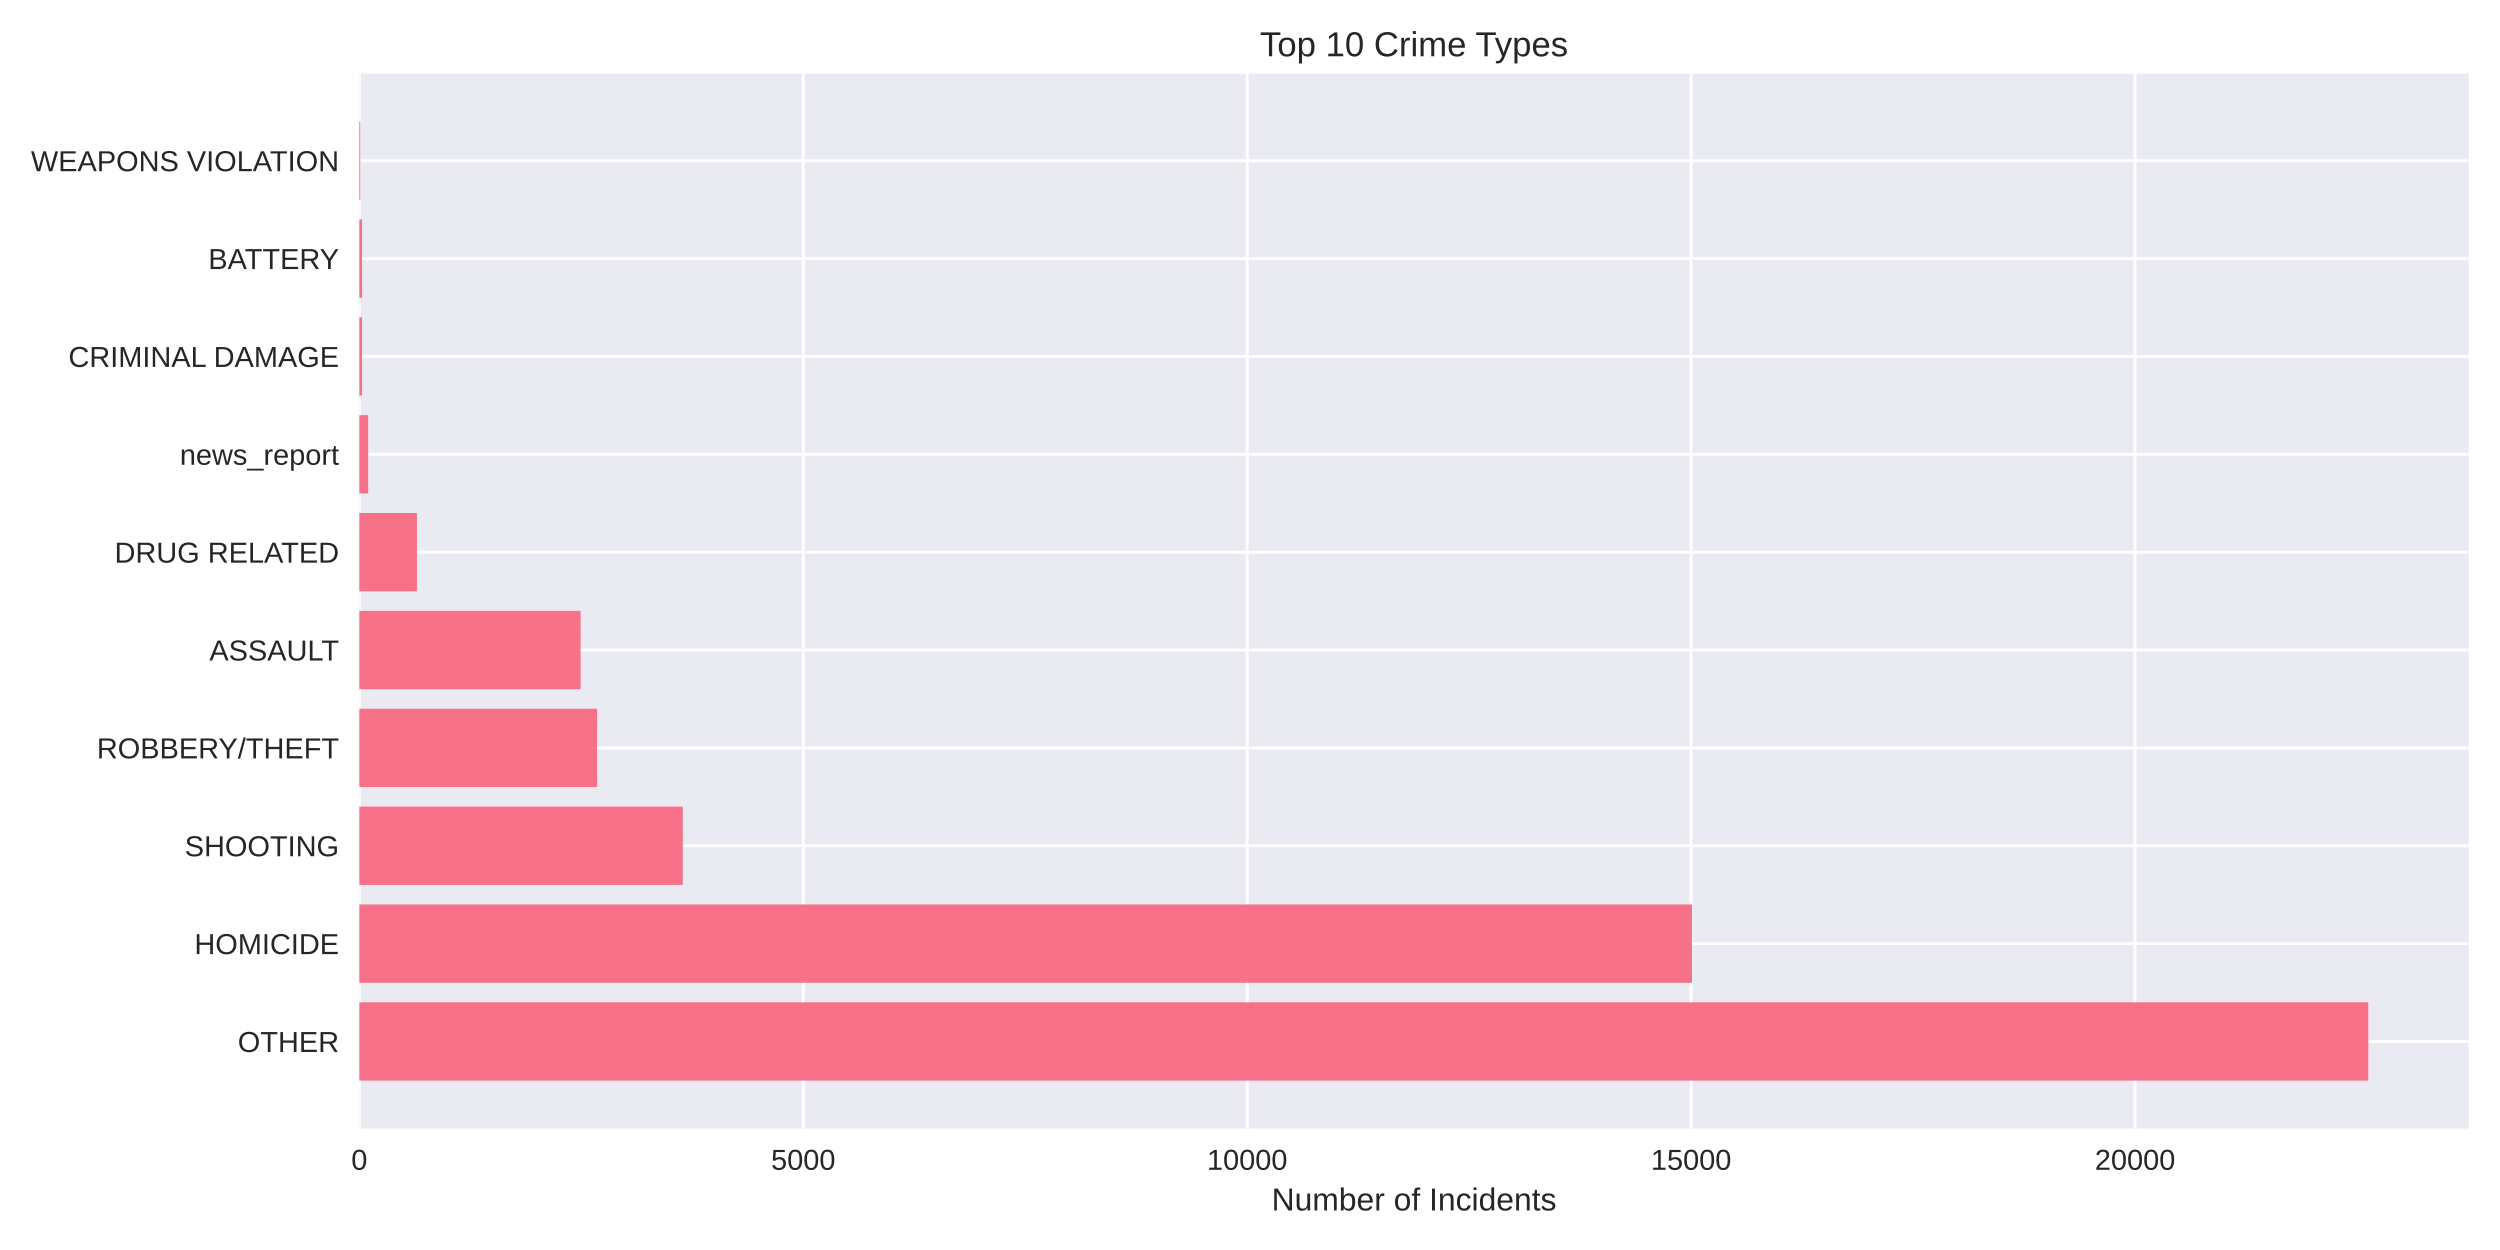
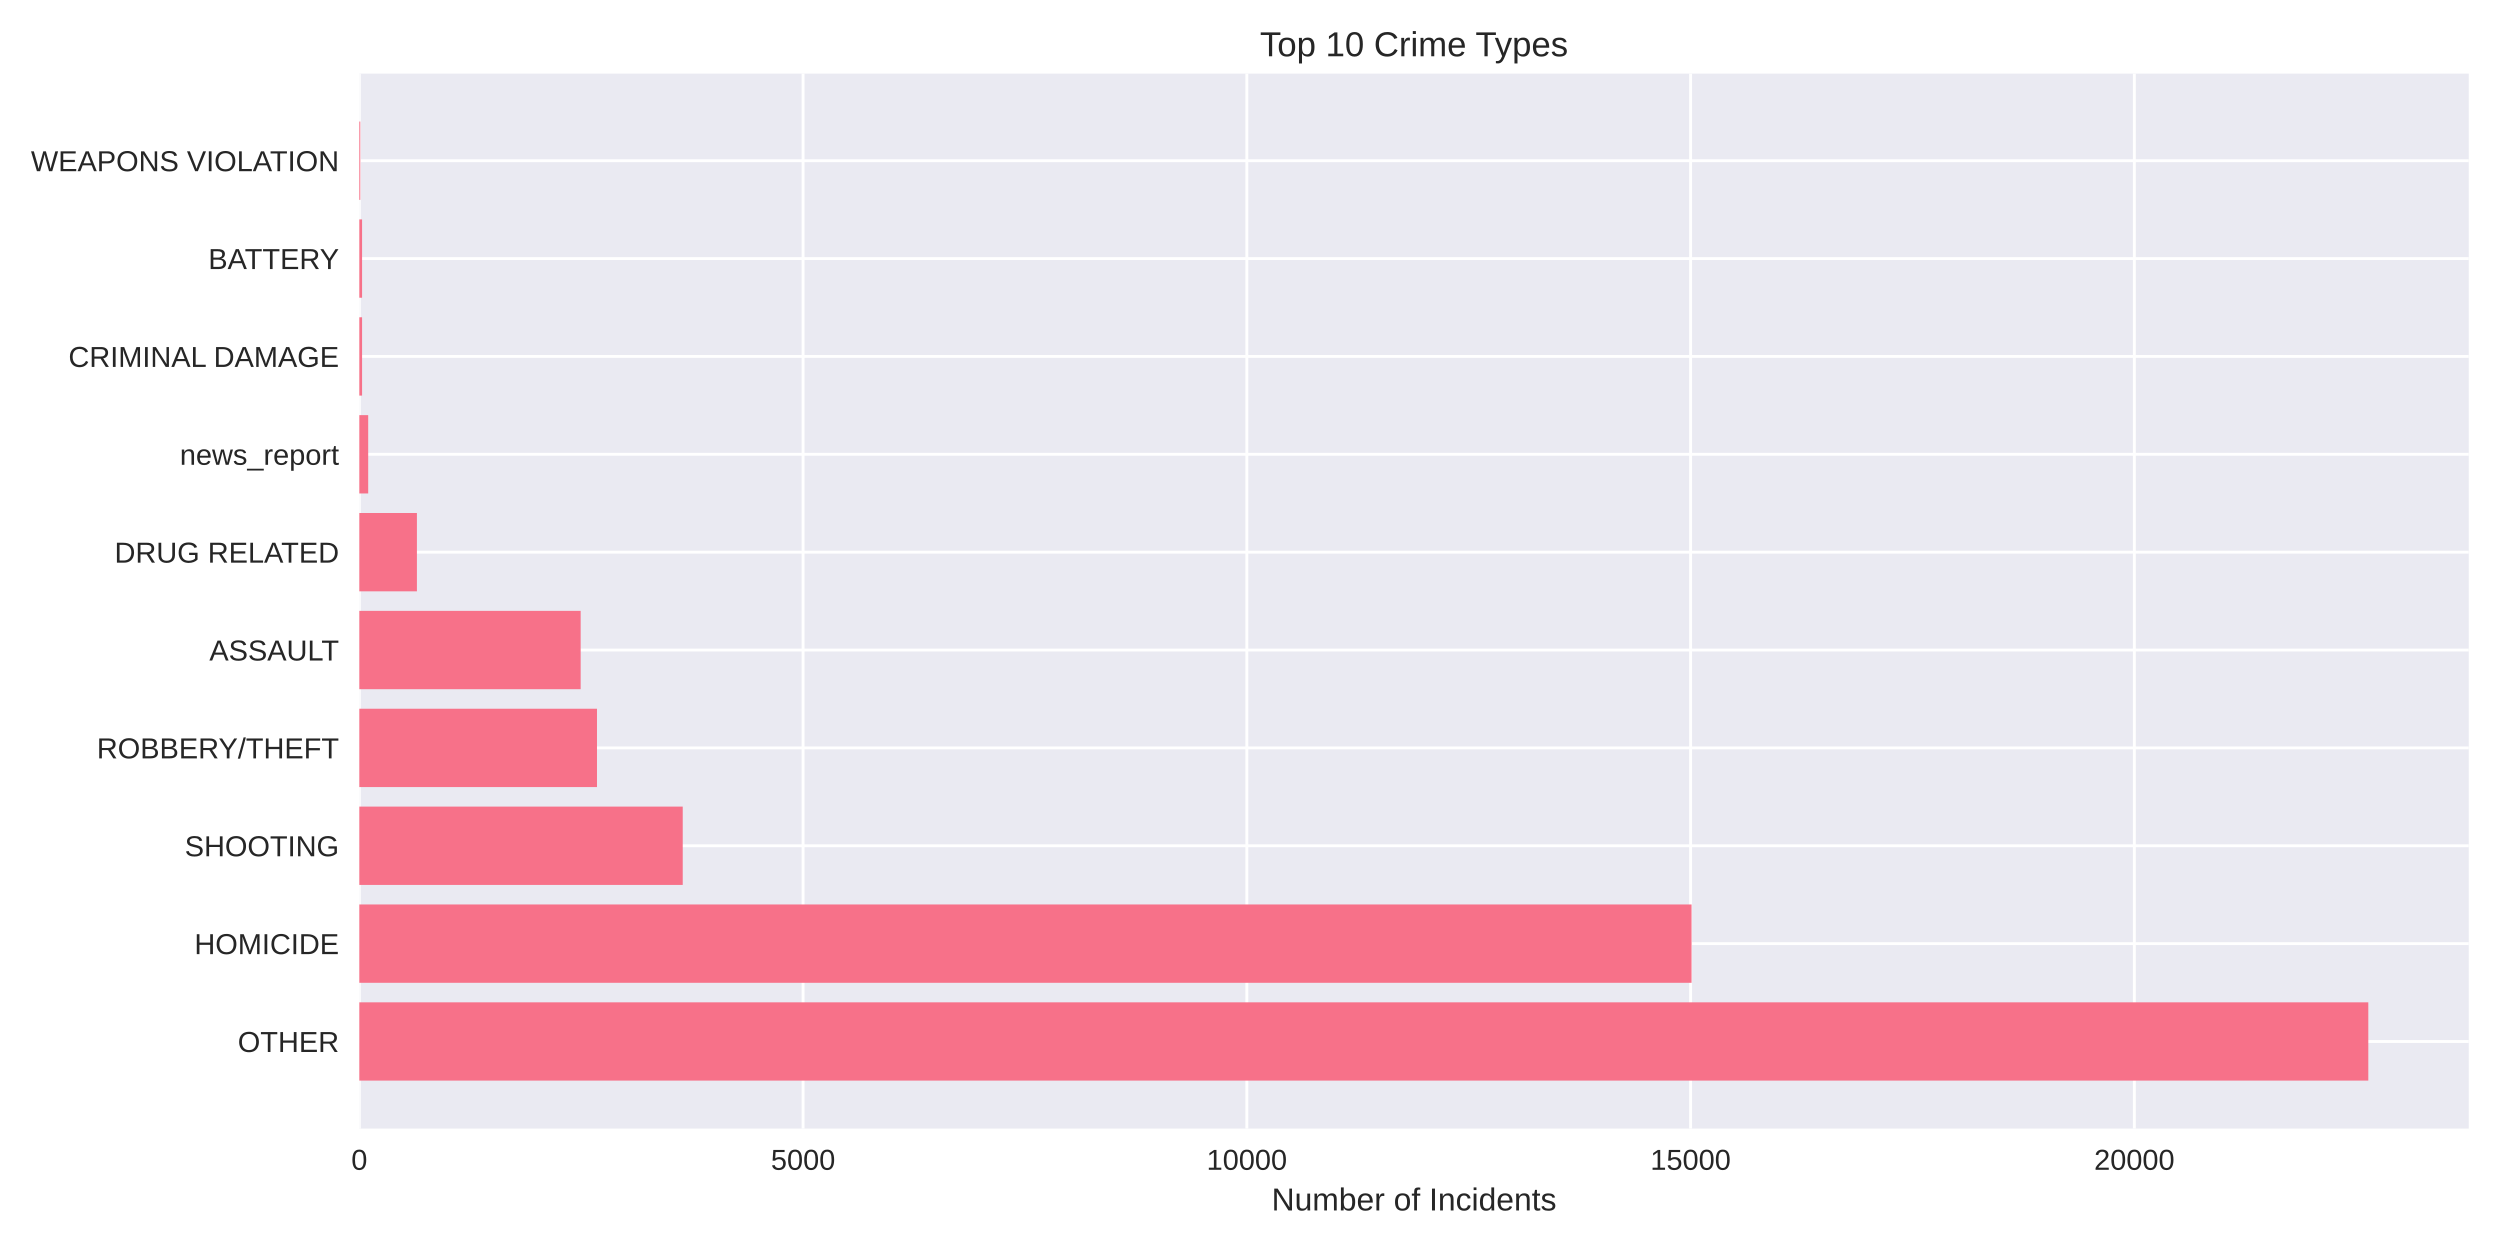
<svg xmlns="http://www.w3.org/2000/svg" width="864pt" height="432pt" viewBox="0 0 864 432" version="1.1">
  <defs>
    <style type="text/css">*{stroke-linejoin: round; stroke-linecap: butt}</style>
  </defs>
  <g id="figure_1">
    <g id="patch_1">
      <path d="M 0 432  L 864 432  L 864 0  L 0 0  z " style="fill: #ffffff" />
    </g>
    <g id="axes_1">
      <g id="patch_2">
        <path d="M 124.18 390.04  L 853.2 390.04  L 853.2 25.44  L 124.18 25.44  z " style="fill: #eaeaf2" />
      </g>
      <g id="matplotlib.axis_1">
        <g id="xtick_1">
          <g id="line2d_1">
-             <path d="M 124.18 390.04  L 124.18 25.44  " clip-path="url(#p4250095297)" style="fill: none; stroke: #ffffff; stroke-linecap: round" />
+             <path d="M 124.18 390.04  L 124.18 25.44  " clip-path="url(#p345c3790a9)" style="fill: none; stroke: #ffffff; stroke-linecap: round" />
          </g>
          <g id="line2d_2" />
          <g id="text_1">
            <text style="fill: #262626; font: 10px 'Arial', 'Liberation Sans', 'DejaVu Sans', 'Bitstream Vera Sans', sans-serif; text-anchor: middle" x="124.18" y="404.287" transform="rotate(-0 124.18 404.2869)">0</text>
          </g>
        </g>
        <g id="xtick_2">
          <g id="line2d_3">
-             <path d="M 277.604 390.04  L 277.604 25.44  " clip-path="url(#p4250095297)" style="fill: none; stroke: #ffffff; stroke-linecap: round" />
+             <path d="M 277.543 390.04  L 277.543 25.44  " clip-path="url(#p345c3790a9)" style="fill: none; stroke: #ffffff; stroke-linecap: round" />
          </g>
          <g id="line2d_4" />
          <g id="text_2">
-             <text style="fill: #262626; font: 10px 'Arial', 'Liberation Sans', 'DejaVu Sans', 'Bitstream Vera Sans', sans-serif; text-anchor: middle" x="277.604" y="404.287" transform="rotate(-0 277.604 404.2869)">5000</text>
+             <text style="fill: #262626; font: 10px 'Arial', 'Liberation Sans', 'DejaVu Sans', 'Bitstream Vera Sans', sans-serif; text-anchor: middle" x="277.543" y="404.287" transform="rotate(-0 277.543 404.2869)">5000</text>
          </g>
        </g>
        <g id="xtick_3">
          <g id="line2d_5">
-             <path d="M 431.028 390.04  L 431.028 25.44  " clip-path="url(#p4250095297)" style="fill: none; stroke: #ffffff; stroke-linecap: round" />
+             <path d="M 430.906 390.04  L 430.906 25.44  " clip-path="url(#p345c3790a9)" style="fill: none; stroke: #ffffff; stroke-linecap: round" />
          </g>
          <g id="line2d_6" />
          <g id="text_3">
-             <text style="fill: #262626; font: 10px 'Arial', 'Liberation Sans', 'DejaVu Sans', 'Bitstream Vera Sans', sans-serif; text-anchor: middle" x="431.028" y="404.287" transform="rotate(-0 431.0279 404.2869)">10000</text>
+             <text style="fill: #262626; font: 10px 'Arial', 'Liberation Sans', 'DejaVu Sans', 'Bitstream Vera Sans', sans-serif; text-anchor: middle" x="430.906" y="404.287" transform="rotate(-0 430.9059 404.2869)">10000</text>
          </g>
        </g>
        <g id="xtick_4">
          <g id="line2d_7">
-             <path d="M 584.452 390.04  L 584.452 25.44  " clip-path="url(#p4250095297)" style="fill: none; stroke: #ffffff; stroke-linecap: round" />
+             <path d="M 584.269 390.04  L 584.269 25.44  " clip-path="url(#p345c3790a9)" style="fill: none; stroke: #ffffff; stroke-linecap: round" />
          </g>
          <g id="line2d_8" />
          <g id="text_4">
-             <text style="fill: #262626; font: 10px 'Arial', 'Liberation Sans', 'DejaVu Sans', 'Bitstream Vera Sans', sans-serif; text-anchor: middle" x="584.452" y="404.287" transform="rotate(-0 584.4519 404.2869)">15000</text>
+             <text style="fill: #262626; font: 10px 'Arial', 'Liberation Sans', 'DejaVu Sans', 'Bitstream Vera Sans', sans-serif; text-anchor: middle" x="584.269" y="404.287" transform="rotate(-0 584.2689 404.2869)">15000</text>
          </g>
        </g>
        <g id="xtick_5">
          <g id="line2d_9">
-             <path d="M 737.876 390.04  L 737.876 25.44  " clip-path="url(#p4250095297)" style="fill: none; stroke: #ffffff; stroke-linecap: round" />
+             <path d="M 737.632 390.04  L 737.632 25.44  " clip-path="url(#p345c3790a9)" style="fill: none; stroke: #ffffff; stroke-linecap: round" />
          </g>
          <g id="line2d_10" />
          <g id="text_5">
-             <text style="fill: #262626; font: 10px 'Arial', 'Liberation Sans', 'DejaVu Sans', 'Bitstream Vera Sans', sans-serif; text-anchor: middle" x="737.876" y="404.287" transform="rotate(-0 737.8758 404.2869)">20000</text>
+             <text style="fill: #262626; font: 10px 'Arial', 'Liberation Sans', 'DejaVu Sans', 'Bitstream Vera Sans', sans-serif; text-anchor: middle" x="737.632" y="404.287" transform="rotate(-0 737.6318 404.2869)">20000</text>
          </g>
        </g>
        <g id="text_6">
          <text style="fill: #262626; font: 11px 'Arial', 'Liberation Sans', 'DejaVu Sans', 'Bitstream Vera Sans', sans-serif; text-anchor: middle" x="488.69" y="418.333" transform="rotate(-0 488.69 418.3334)">Number of Incidents</text>
        </g>
      </g>
      <g id="matplotlib.axis_2">
        <g id="ytick_1">
          <g id="line2d_11">
-             <path d="M 124.18 359.939  L 853.2 359.939  " clip-path="url(#p4250095297)" style="fill: none; stroke: #ffffff; stroke-linecap: round" />
+             <path d="M 124.18 359.939  L 853.2 359.939  " clip-path="url(#p345c3790a9)" style="fill: none; stroke: #ffffff; stroke-linecap: round" />
          </g>
          <g id="line2d_12" />
          <g id="text_7">
            <text style="fill: #262626; font: 10px 'Arial', 'Liberation Sans', 'DejaVu Sans', 'Bitstream Vera Sans', sans-serif; text-anchor: end" x="117.18" y="363.562" transform="rotate(-0 117.18 363.562)">OTHER</text>
          </g>
        </g>
        <g id="ytick_2">
          <g id="line2d_13">
-             <path d="M 124.18 326.117  L 853.2 326.117  " clip-path="url(#p4250095297)" style="fill: none; stroke: #ffffff; stroke-linecap: round" />
+             <path d="M 124.18 326.117  L 853.2 326.117  " clip-path="url(#p345c3790a9)" style="fill: none; stroke: #ffffff; stroke-linecap: round" />
          </g>
          <g id="line2d_14" />
          <g id="text_8">
            <text style="fill: #262626; font: 10px 'Arial', 'Liberation Sans', 'DejaVu Sans', 'Bitstream Vera Sans', sans-serif; text-anchor: end" x="117.18" y="329.74" transform="rotate(-0 117.18 329.7401)">HOMICIDE</text>
          </g>
        </g>
        <g id="ytick_3">
          <g id="line2d_15">
-             <path d="M 124.18 292.295  L 853.2 292.295  " clip-path="url(#p4250095297)" style="fill: none; stroke: #ffffff; stroke-linecap: round" />
+             <path d="M 124.18 292.295  L 853.2 292.295  " clip-path="url(#p345c3790a9)" style="fill: none; stroke: #ffffff; stroke-linecap: round" />
          </g>
          <g id="line2d_16" />
          <g id="text_9">
            <text style="fill: #262626; font: 10px 'Arial', 'Liberation Sans', 'DejaVu Sans', 'Bitstream Vera Sans', sans-serif; text-anchor: end" x="117.18" y="295.918" transform="rotate(-0 117.18 295.9182)">SHOOTING</text>
          </g>
        </g>
        <g id="ytick_4">
          <g id="line2d_17">
-             <path d="M 124.18 258.473  L 853.2 258.473  " clip-path="url(#p4250095297)" style="fill: none; stroke: #ffffff; stroke-linecap: round" />
+             <path d="M 124.18 258.473  L 853.2 258.473  " clip-path="url(#p345c3790a9)" style="fill: none; stroke: #ffffff; stroke-linecap: round" />
          </g>
          <g id="line2d_18" />
          <g id="text_10">
            <text style="fill: #262626; font: 10px 'Arial', 'Liberation Sans', 'DejaVu Sans', 'Bitstream Vera Sans', sans-serif; text-anchor: end" x="117.18" y="262.096" transform="rotate(-0 117.18 262.0963)">ROBBERY/THEFT</text>
          </g>
        </g>
        <g id="ytick_5">
          <g id="line2d_19">
-             <path d="M 124.18 224.651  L 853.2 224.651  " clip-path="url(#p4250095297)" style="fill: none; stroke: #ffffff; stroke-linecap: round" />
+             <path d="M 124.18 224.651  L 853.2 224.651  " clip-path="url(#p345c3790a9)" style="fill: none; stroke: #ffffff; stroke-linecap: round" />
          </g>
          <g id="line2d_20" />
          <g id="text_11">
            <text style="fill: #262626; font: 10px 'Arial', 'Liberation Sans', 'DejaVu Sans', 'Bitstream Vera Sans', sans-serif; text-anchor: end" x="117.18" y="228.274" transform="rotate(-0 117.18 228.2744)">ASSAULT</text>
          </g>
        </g>
        <g id="ytick_6">
          <g id="line2d_21">
-             <path d="M 124.18 190.829  L 853.2 190.829  " clip-path="url(#p4250095297)" style="fill: none; stroke: #ffffff; stroke-linecap: round" />
+             <path d="M 124.18 190.829  L 853.2 190.829  " clip-path="url(#p345c3790a9)" style="fill: none; stroke: #ffffff; stroke-linecap: round" />
          </g>
          <g id="line2d_22" />
          <g id="text_12">
            <text style="fill: #262626; font: 10px 'Arial', 'Liberation Sans', 'DejaVu Sans', 'Bitstream Vera Sans', sans-serif; text-anchor: end" x="117.18" y="194.452" transform="rotate(-0 117.18 194.4525)">DRUG RELATED</text>
          </g>
        </g>
        <g id="ytick_7">
          <g id="line2d_23">
-             <path d="M 124.18 157.007  L 853.2 157.007  " clip-path="url(#p4250095297)" style="fill: none; stroke: #ffffff; stroke-linecap: round" />
+             <path d="M 124.18 157.007  L 853.2 157.007  " clip-path="url(#p345c3790a9)" style="fill: none; stroke: #ffffff; stroke-linecap: round" />
          </g>
          <g id="line2d_24" />
          <g id="text_13">
            <text style="fill: #262626; font: 10px 'Arial', 'Liberation Sans', 'DejaVu Sans', 'Bitstream Vera Sans', sans-serif; text-anchor: end" x="117.18" y="160.631" transform="rotate(-0 117.18 160.6306)">news_report</text>
          </g>
        </g>
        <g id="ytick_8">
          <g id="line2d_25">
-             <path d="M 124.18 123.185  L 853.2 123.185  " clip-path="url(#p4250095297)" style="fill: none; stroke: #ffffff; stroke-linecap: round" />
+             <path d="M 124.18 123.185  L 853.2 123.185  " clip-path="url(#p345c3790a9)" style="fill: none; stroke: #ffffff; stroke-linecap: round" />
          </g>
          <g id="line2d_26" />
          <g id="text_14">
            <text style="fill: #262626; font: 10px 'Arial', 'Liberation Sans', 'DejaVu Sans', 'Bitstream Vera Sans', sans-serif; text-anchor: end" x="117.18" y="126.809" transform="rotate(-0 117.18 126.8087)">CRIMINAL DAMAGE</text>
          </g>
        </g>
        <g id="ytick_9">
          <g id="line2d_27">
-             <path d="M 124.18 89.363  L 853.2 89.363  " clip-path="url(#p4250095297)" style="fill: none; stroke: #ffffff; stroke-linecap: round" />
+             <path d="M 124.18 89.363  L 853.2 89.363  " clip-path="url(#p345c3790a9)" style="fill: none; stroke: #ffffff; stroke-linecap: round" />
          </g>
          <g id="line2d_28" />
          <g id="text_15">
            <text style="fill: #262626; font: 10px 'Arial', 'Liberation Sans', 'DejaVu Sans', 'Bitstream Vera Sans', sans-serif; text-anchor: end" x="117.18" y="92.987" transform="rotate(-0 117.18 92.98681)">BATTERY</text>
          </g>
        </g>
        <g id="ytick_10">
          <g id="line2d_29">
-             <path d="M 124.18 55.541  L 853.2 55.541  " clip-path="url(#p4250095297)" style="fill: none; stroke: #ffffff; stroke-linecap: round" />
+             <path d="M 124.18 55.541  L 853.2 55.541  " clip-path="url(#p345c3790a9)" style="fill: none; stroke: #ffffff; stroke-linecap: round" />
          </g>
          <g id="line2d_30" />
          <g id="text_16">
            <text style="fill: #262626; font: 10px 'Arial', 'Liberation Sans', 'DejaVu Sans', 'Bitstream Vera Sans', sans-serif; text-anchor: end" x="117.18" y="59.165" transform="rotate(-0 117.18 59.16492)">WEAPONS VIOLATION</text>
          </g>
        </g>
      </g>
      <g id="patch_3">
-         <path d="M 124.18 373.467  L 818.485 373.467  L 818.485 346.41  L 124.18 346.41  z " clip-path="url(#p4250095297)" style="fill: #f77189" />
+         <path d="M 124.18 373.467  L 818.485 373.467  L 818.485 346.41  L 124.18 346.41  z " clip-path="url(#p345c3790a9)" style="fill: #f77189" />
      </g>
      <g id="patch_4">
-         <path d="M 124.18 339.645  L 584.759 339.645  L 584.759 312.588  L 124.18 312.588  z " clip-path="url(#p4250095297)" style="fill: #f77189" />
+         <path d="M 124.18 339.645  L 584.606 339.645  L 584.606 312.588  L 124.18 312.588  z " clip-path="url(#p345c3790a9)" style="fill: #f77189" />
      </g>
      <g id="patch_5">
-         <path d="M 124.18 305.823  L 235.965 305.823  L 235.965 278.766  L 124.18 278.766  z " clip-path="url(#p4250095297)" style="fill: #f77189" />
+         <path d="M 124.18 305.823  L 235.951 305.823  L 235.951 278.766  L 124.18 278.766  z " clip-path="url(#p345c3790a9)" style="fill: #f77189" />
      </g>
      <g id="patch_6">
-         <path d="M 124.18 272.002  L 206.354 272.002  L 206.354 244.944  L 124.18 244.944  z " clip-path="url(#p4250095297)" style="fill: #f77189" />
+         <path d="M 124.18 272.002  L 206.321 272.002  L 206.321 244.944  L 124.18 244.944  z " clip-path="url(#p345c3790a9)" style="fill: #f77189" />
      </g>
      <g id="patch_7">
-         <path d="M 124.18 238.18  L 200.646 238.18  L 200.646 211.122  L 124.18 211.122  z " clip-path="url(#p4250095297)" style="fill: #f77189" />
+         <path d="M 124.18 238.18  L 200.677 238.18  L 200.677 211.122  L 124.18 211.122  z " clip-path="url(#p345c3790a9)" style="fill: #f77189" />
      </g>
      <g id="patch_8">
-         <path d="M 124.18 204.358  L 144.094 204.358  L 144.094 177.3  L 124.18 177.3  z " clip-path="url(#p4250095297)" style="fill: #f77189" />
+         <path d="M 124.18 204.358  L 144.087 204.358  L 144.087 177.3  L 124.18 177.3  z " clip-path="url(#p345c3790a9)" style="fill: #f77189" />
      </g>
      <g id="patch_9">
-         <path d="M 124.18 170.536  L 127.248 170.536  L 127.248 143.478  L 124.18 143.478  z " clip-path="url(#p4250095297)" style="fill: #f77189" />
+         <path d="M 124.18 170.536  L 127.247 170.536  L 127.247 143.478  L 124.18 143.478  z " clip-path="url(#p345c3790a9)" style="fill: #f77189" />
      </g>
      <g id="patch_10">
-         <path d="M 124.18 136.714  L 125.131 136.714  L 125.131 109.657  L 124.18 109.657  z " clip-path="url(#p4250095297)" style="fill: #f77189" />
+         <path d="M 124.18 136.714  L 125.131 136.714  L 125.131 109.657  L 124.18 109.657  z " clip-path="url(#p345c3790a9)" style="fill: #f77189" />
      </g>
      <g id="patch_11">
-         <path d="M 124.18 102.892  L 125.131 102.892  L 125.131 75.835  L 124.18 75.835  z " clip-path="url(#p4250095297)" style="fill: #f77189" />
+         <path d="M 124.18 102.892  L 125.131 102.892  L 125.131 75.835  L 124.18 75.835  z " clip-path="url(#p345c3790a9)" style="fill: #f77189" />
      </g>
      <g id="patch_12">
-         <path d="M 124.18 69.07  L 124.518 69.07  L 124.518 42.013  L 124.18 42.013  z " clip-path="url(#p4250095297)" style="fill: #f77189" />
+         <path d="M 124.18 69.07  L 124.517 69.07  L 124.517 42.013  L 124.18 42.013  z " clip-path="url(#p345c3790a9)" style="fill: #f77189" />
      </g>
      <g id="patch_13">
        <path d="M 124.18 390.04  L 124.18 25.44  " style="fill: none" />
      </g>
      <g id="patch_14">
        <path d="M 853.2 390.04  L 853.2 25.44  " style="fill: none" />
      </g>
      <g id="patch_15">
        <path d="M 124.18 390.04  L 853.2 390.04  " style="fill: none" />
      </g>
      <g id="patch_16">
        <path d="M 124.18 25.44  L 853.2 25.44  " style="fill: none" />
      </g>
      <g id="text_17">
        <text style="fill: #262626; font: 12px 'Arial', 'Liberation Sans', 'DejaVu Sans', 'Bitstream Vera Sans', sans-serif; text-anchor: middle" x="488.69" y="19.44" transform="rotate(-0 488.69 19.44)">Top 10 Crime Types</text>
      </g>
    </g>
  </g>
  <defs>
-     <clipPath id="p4250095297">
+     <clipPath id="p345c3790a9">
      <rect x="124.18" y="25.44" width="729.02" height="364.6" />
    </clipPath>
  </defs>
</svg>
